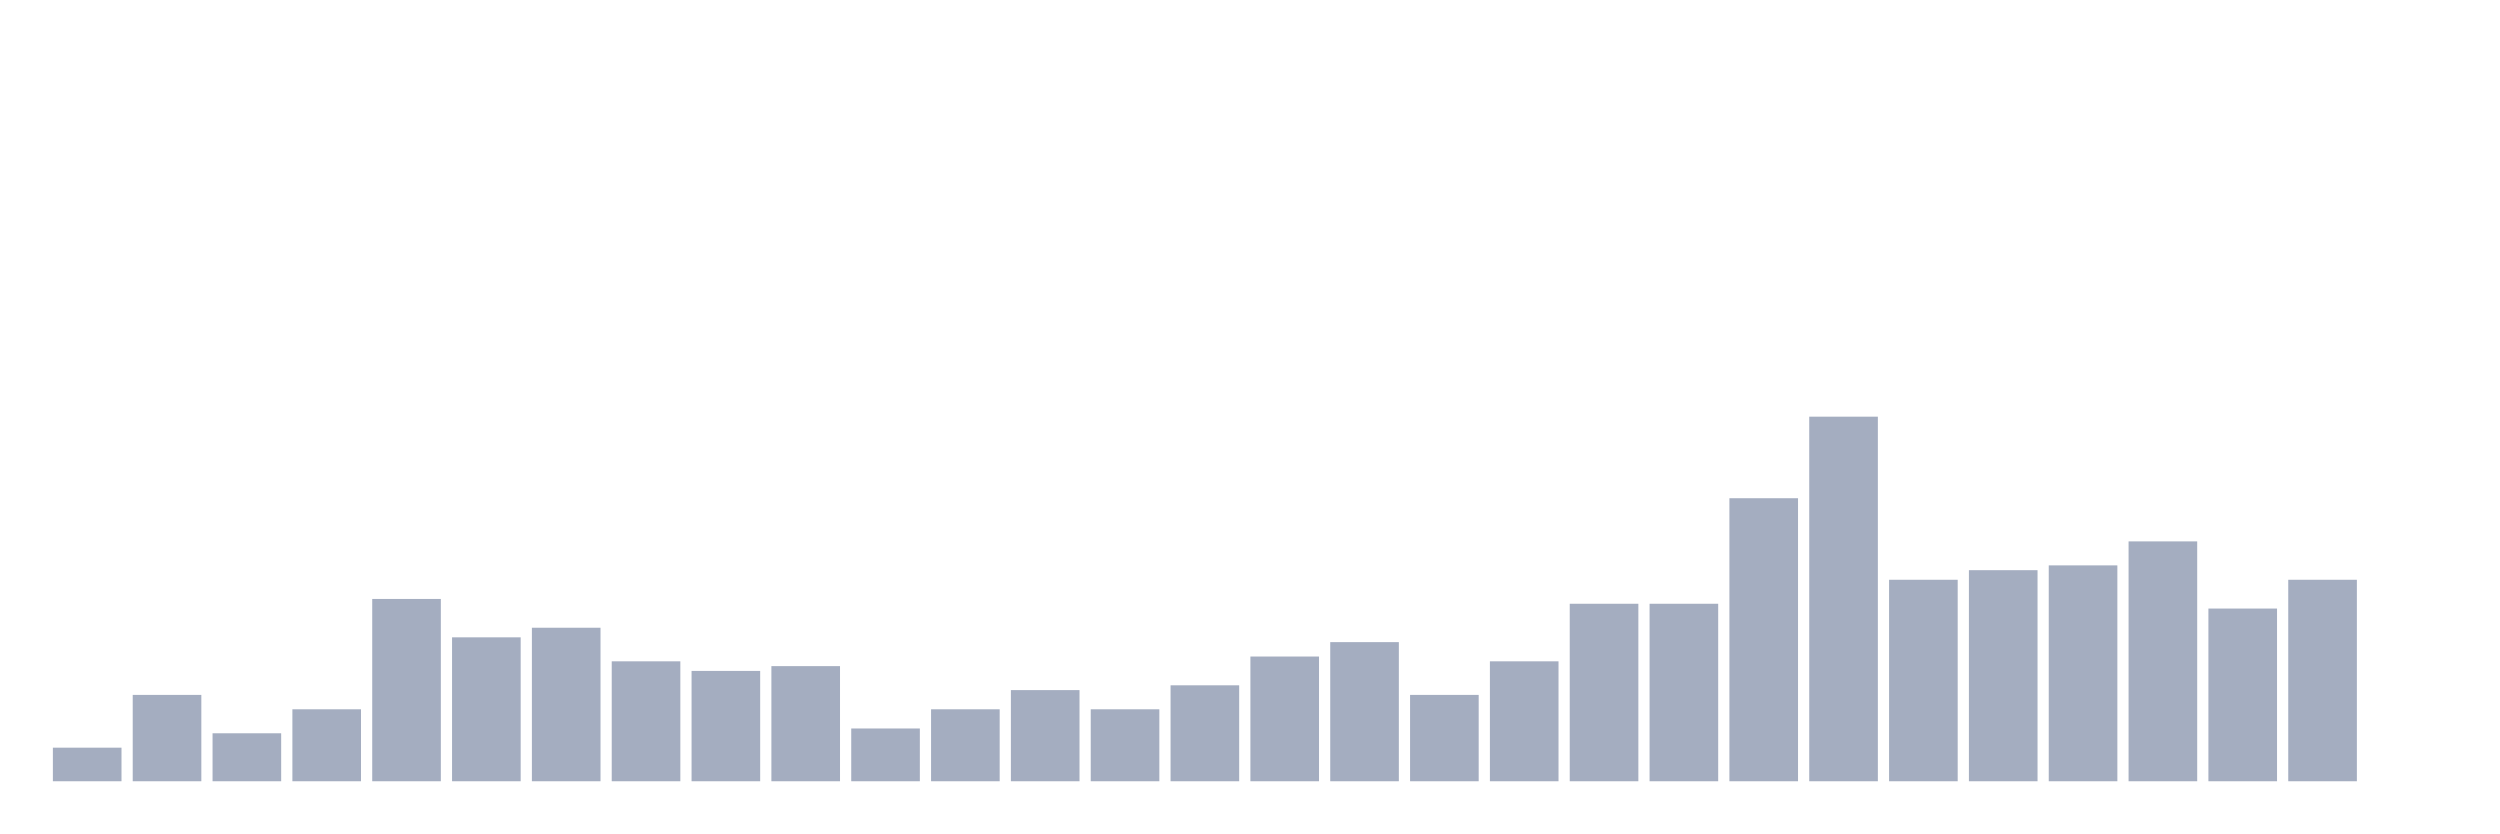
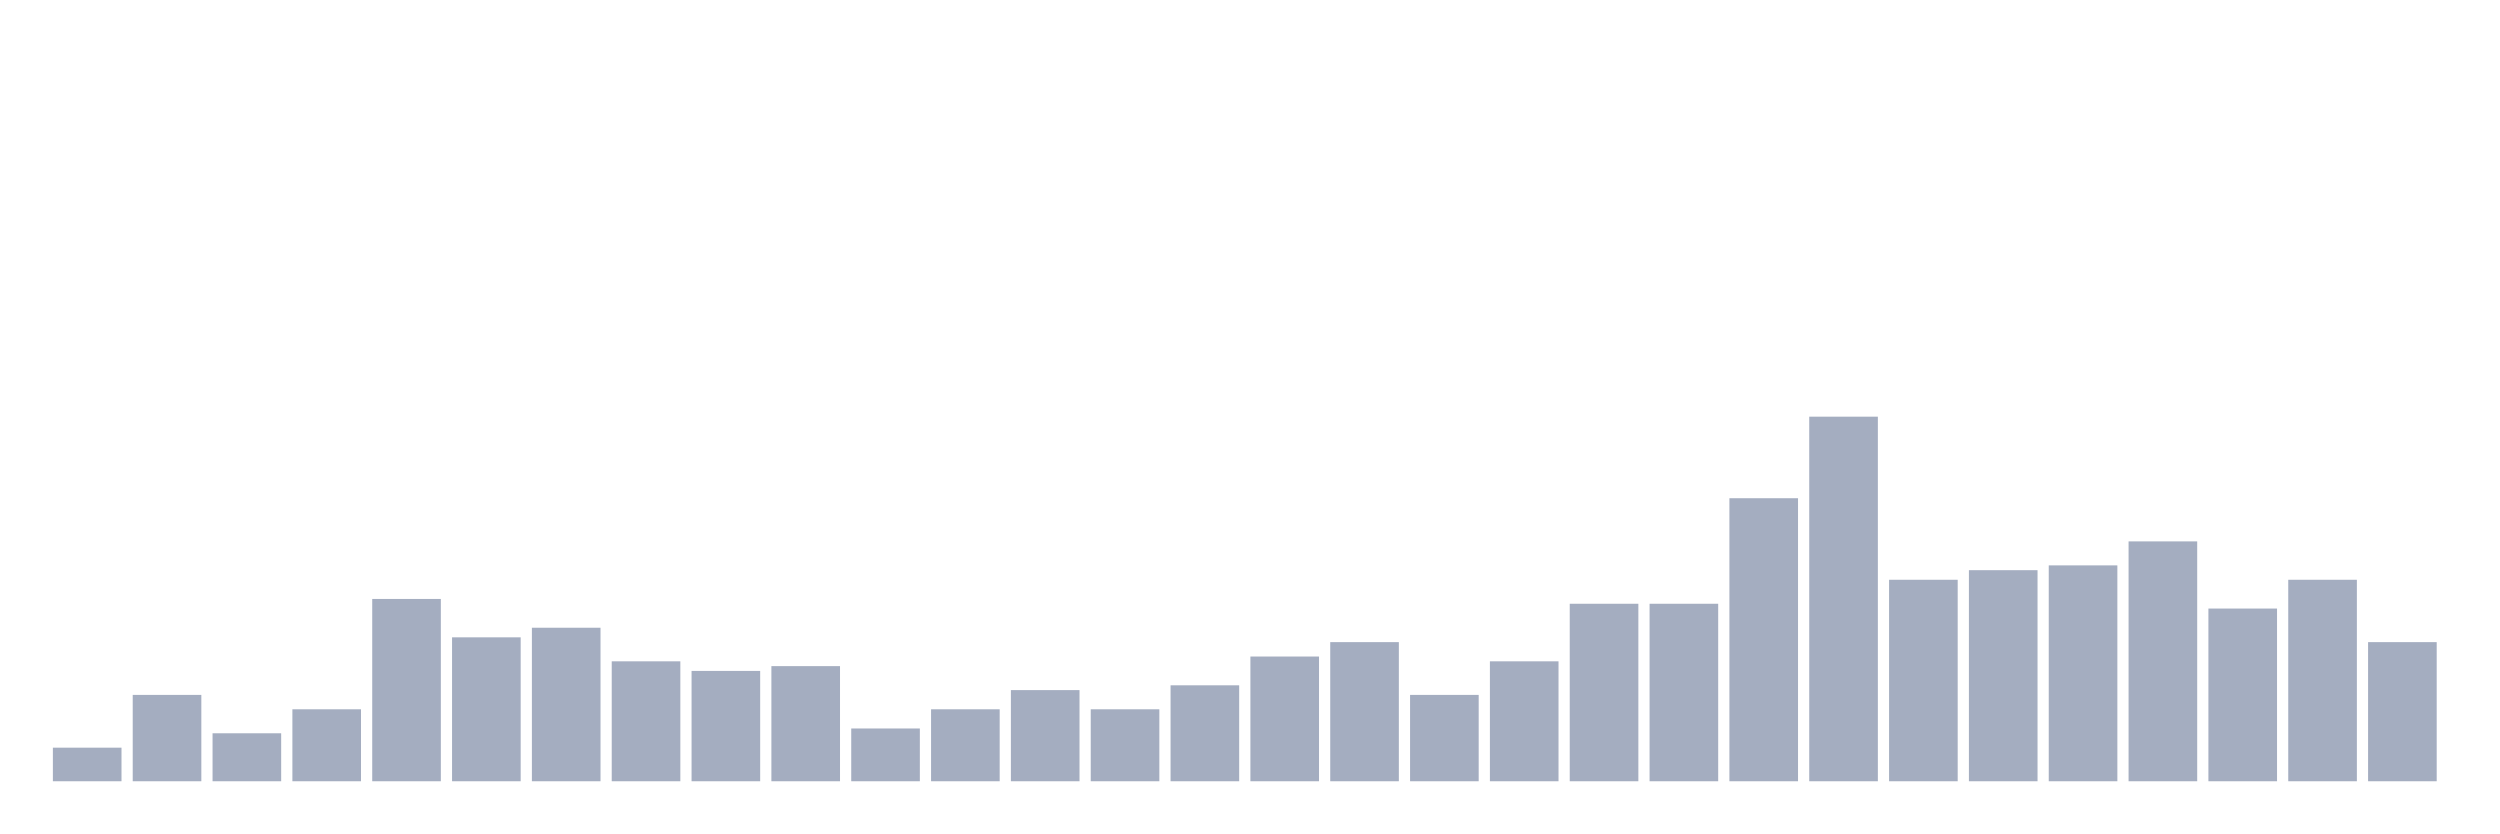
<svg xmlns="http://www.w3.org/2000/svg" viewBox="0 0 480 160">
  <g transform="translate(10,10)">
    <rect class="bar" x="0.153" width="13.175" y="133.553" height="6.447" fill="rgb(164,173,192)" />
    <rect class="bar" x="15.482" width="13.175" y="123.421" height="16.579" fill="rgb(164,173,192)" />
    <rect class="bar" x="30.81" width="13.175" y="130.789" height="9.211" fill="rgb(164,173,192)" />
    <rect class="bar" x="46.138" width="13.175" y="126.184" height="13.816" fill="rgb(164,173,192)" />
    <rect class="bar" x="61.466" width="13.175" y="105" height="35" fill="rgb(164,173,192)" />
    <rect class="bar" x="76.794" width="13.175" y="112.368" height="27.632" fill="rgb(164,173,192)" />
    <rect class="bar" x="92.123" width="13.175" y="110.526" height="29.474" fill="rgb(164,173,192)" />
    <rect class="bar" x="107.451" width="13.175" y="116.974" height="23.026" fill="rgb(164,173,192)" />
    <rect class="bar" x="122.779" width="13.175" y="118.816" height="21.184" fill="rgb(164,173,192)" />
    <rect class="bar" x="138.107" width="13.175" y="117.895" height="22.105" fill="rgb(164,173,192)" />
    <rect class="bar" x="153.436" width="13.175" y="129.868" height="10.132" fill="rgb(164,173,192)" />
    <rect class="bar" x="168.764" width="13.175" y="126.184" height="13.816" fill="rgb(164,173,192)" />
    <rect class="bar" x="184.092" width="13.175" y="122.5" height="17.5" fill="rgb(164,173,192)" />
    <rect class="bar" x="199.42" width="13.175" y="126.184" height="13.816" fill="rgb(164,173,192)" />
    <rect class="bar" x="214.748" width="13.175" y="121.579" height="18.421" fill="rgb(164,173,192)" />
    <rect class="bar" x="230.077" width="13.175" y="116.053" height="23.947" fill="rgb(164,173,192)" />
    <rect class="bar" x="245.405" width="13.175" y="113.289" height="26.711" fill="rgb(164,173,192)" />
    <rect class="bar" x="260.733" width="13.175" y="123.421" height="16.579" fill="rgb(164,173,192)" />
    <rect class="bar" x="276.061" width="13.175" y="116.974" height="23.026" fill="rgb(164,173,192)" />
    <rect class="bar" x="291.39" width="13.175" y="105.921" height="34.079" fill="rgb(164,173,192)" />
    <rect class="bar" x="306.718" width="13.175" y="105.921" height="34.079" fill="rgb(164,173,192)" />
    <rect class="bar" x="322.046" width="13.175" y="85.658" height="54.342" fill="rgb(164,173,192)" />
    <rect class="bar" x="337.374" width="13.175" y="70" height="70" fill="rgb(164,173,192)" />
    <rect class="bar" x="352.702" width="13.175" y="101.316" height="38.684" fill="rgb(164,173,192)" />
    <rect class="bar" x="368.031" width="13.175" y="99.474" height="40.526" fill="rgb(164,173,192)" />
    <rect class="bar" x="383.359" width="13.175" y="98.553" height="41.447" fill="rgb(164,173,192)" />
    <rect class="bar" x="398.687" width="13.175" y="93.947" height="46.053" fill="rgb(164,173,192)" />
    <rect class="bar" x="414.015" width="13.175" y="106.842" height="33.158" fill="rgb(164,173,192)" />
    <rect class="bar" x="429.344" width="13.175" y="101.316" height="38.684" fill="rgb(164,173,192)" />
-     <rect class="bar" x="444.672" width="13.175" y="140" height="0" fill="rgb(164,173,192)" />
+     <rect class="bar" x="444.672" width="13.175" y="113.289" height="26.711" fill="rgb(164,173,192)" />
  </g>
</svg>
